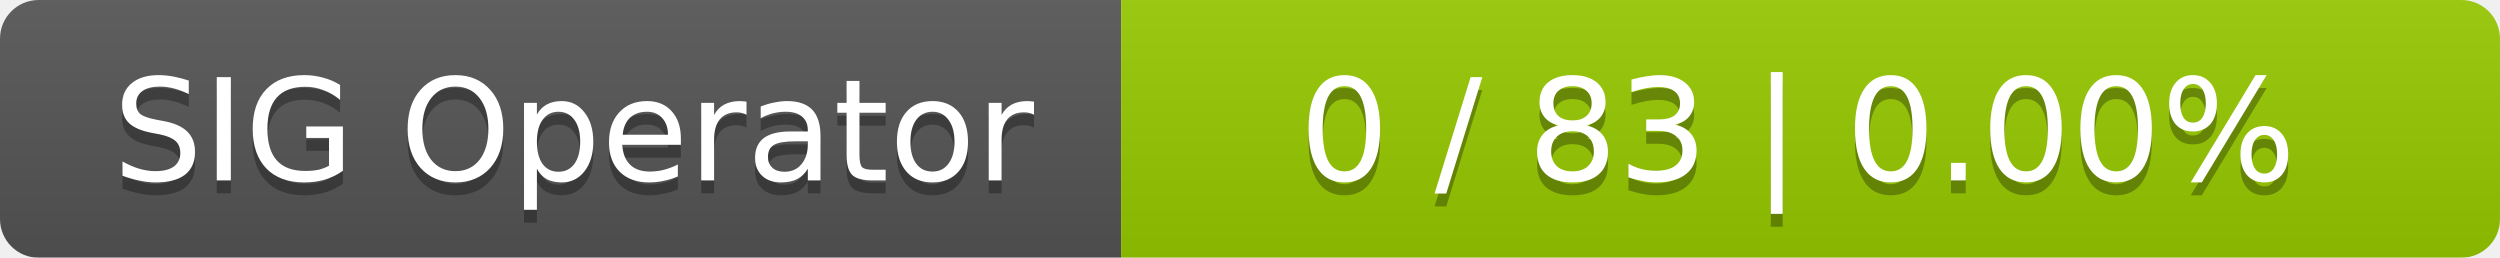
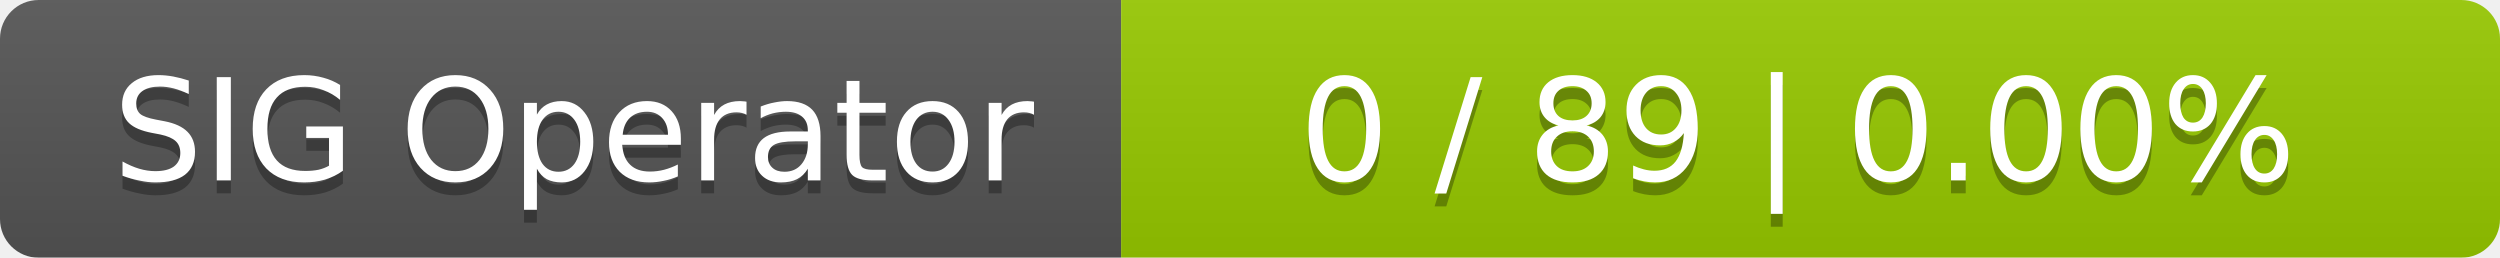
<svg xmlns="http://www.w3.org/2000/svg" width="194" height="20">
  <linearGradient id="smooth" x2="0" y2="100%">
    <stop offset="0" stop-color="#bbb" stop-opacity=".1" />
    <stop offset="1" stop-opacity=".1" />
  </linearGradient>
  <mask id="round">
    <rect width="194" height="20" rx="3" fill="#fff" />
  </mask>
  <g mask="url(#round)">
    <rect width="87" height="20" fill="#555" />
    <rect x="87" width="107" height="20" fill="#97ca00" />
    <rect width="194" height="20" fill="url(#smooth)" />
  </g>
  <g fill="#fff" text-anchor="middle" font-family="DejaVu Sans,Verdana,Geneva,sans-serif" font-size="11">
    <text x="44.5" y="15" fill="#010101" fill-opacity=".3">SIG Operator</text>
    <text x="44.5" y="14">SIG Operator</text>
-     <text x="139.5" y="15" fill="#010101" fill-opacity=".3">0 / 83    |    0.00%</text>
-     <text x="139.5" y="14">0 / 83    |    0.00%</text>
+     <text x="139.5" y="15" fill="#010101" fill-opacity=".3">0 / 89    |    0.00%</text>
+     <text x="139.5" y="14">0 / 89    |    0.00%</text>
  </g>
</svg>
